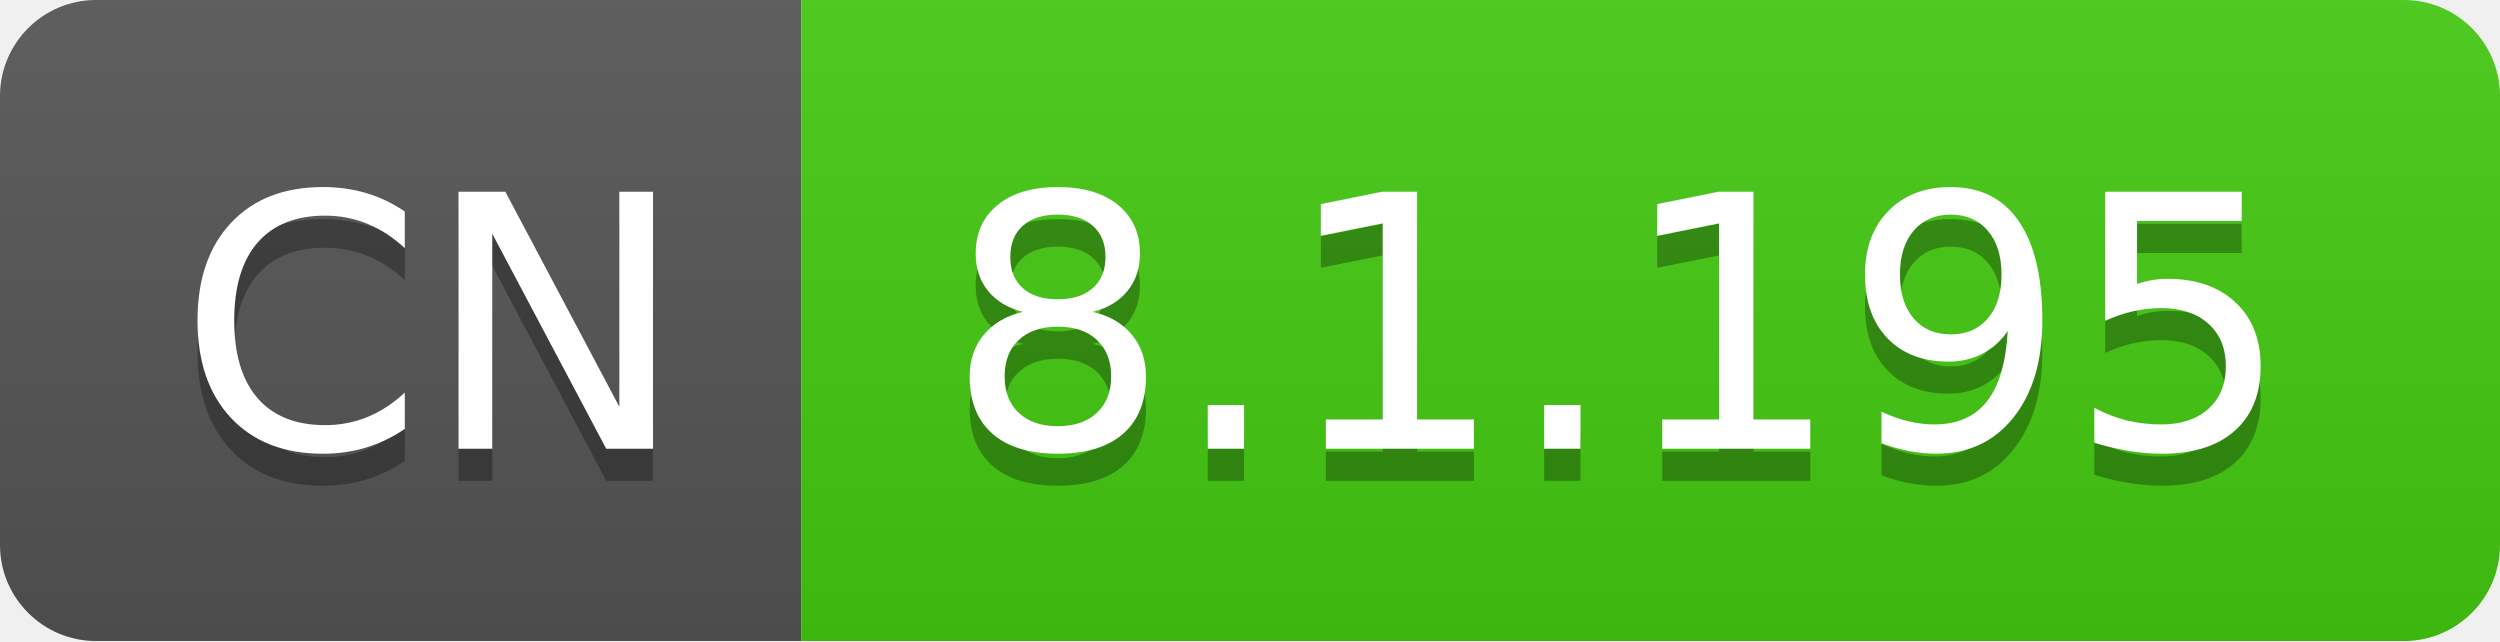
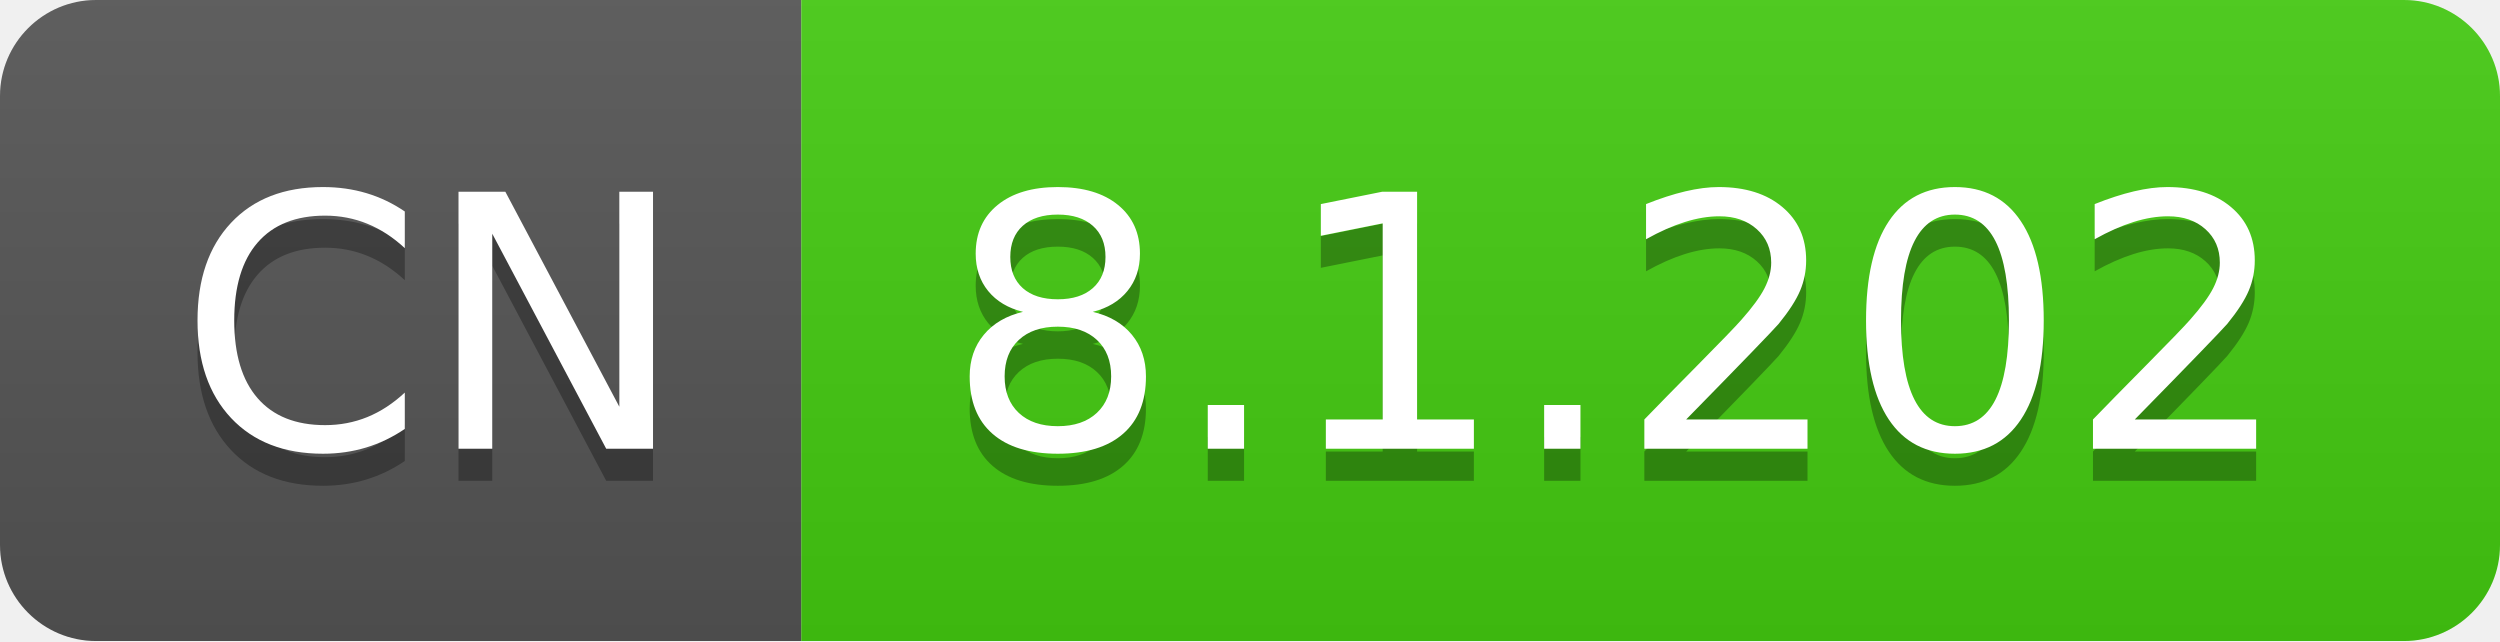
- <svg xmlns="http://www.w3.org/2000/svg" width="78" height="20" role="img" aria-label="CN: 8.1.195">
+ <svg xmlns="http://www.w3.org/2000/svg" width="78" height="20" role="img" aria-label="CN: 8.1.202">
  <linearGradient id="s" x2="0" y2="100%">
    <stop offset="0" stop-color="#bbb" stop-opacity=".1" />
    <stop offset="1" stop-opacity=".1" />
  </linearGradient>
  <clipPath id="r">
    <rect width="78" height="20" rx="3" fill="#fff" />
  </clipPath>
  <g clip-path="url(#r)">
    <rect width="25" height="20" fill="#555" />
    <rect x="25" width="53" height="20" fill="#4c1" />
    <rect width="78" height="20" fill="url(#s)" />
  </g>
  <g fill="#fff" text-anchor="middle" font-family="Verdana,Geneva,DejaVu Sans,sans-serif" text-rendering="geometricPrecision" font-size="110">
    <text aria-hidden="true" x="135" y="150" fill="#010101" fill-opacity=".3" transform="scale(.1)" textLength="150">CN</text>
    <text x="135" y="140" transform="scale(.1)" fill="#fff" textLength="150">CN</text>
-     <text aria-hidden="true" x="505" y="150" fill="#010101" fill-opacity=".3" transform="scale(.1)" textLength="430">8.1.195</text>
-     <text x="505" y="140" transform="scale(.1)" fill="#fff" textLength="430">8.1.195</text>
+     <text aria-hidden="true" x="505" y="150" fill="#010101" fill-opacity=".3" transform="scale(.1)" textLength="430">8.1.202</text>
+     <text x="505" y="140" transform="scale(.1)" fill="#fff" textLength="430">8.1.202</text>
  </g>
</svg>
